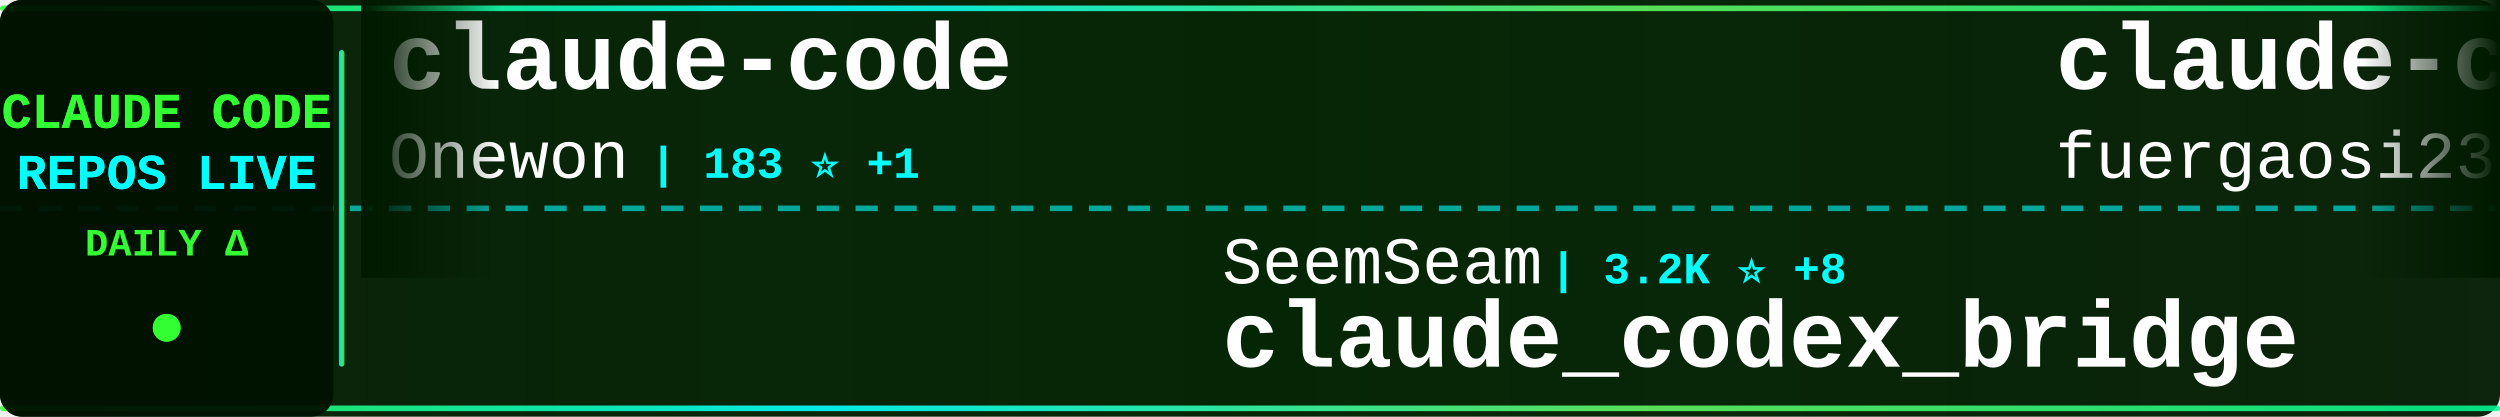
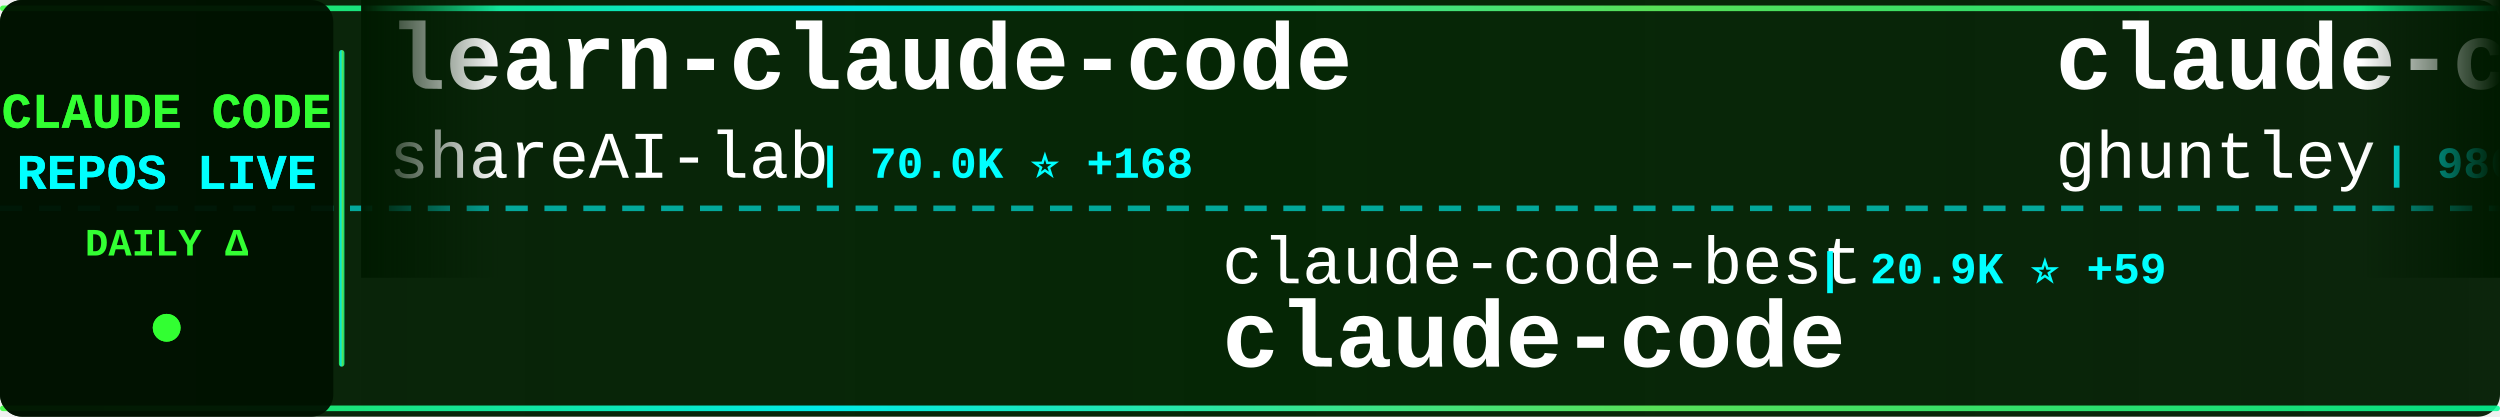
<svg xmlns="http://www.w3.org/2000/svg" width="900" height="150">
  <defs>
    <linearGradient id="tickerBg" x1="0%" y1="0%" x2="100%" y2="0%">
      <stop offset="0%" style="stop-color:#001a00;stop-opacity:0.95" />
      <stop offset="50%" style="stop-color:#002200;stop-opacity:0.98" />
      <stop offset="100%" style="stop-color:#001a00;stop-opacity:0.95" />
    </linearGradient>
    <linearGradient id="borderGrad" x1="0%" y1="0%" x2="100%" y2="0%">
      <stop offset="0%" style="stop-color:#33ff33;stop-opacity:0.85">
        <animate attributeName="stop-opacity" values="0.85;1;0.85" dur="2s" repeatCount="indefinite" />
      </stop>
      <stop offset="33%" style="stop-color:#00ffff;stop-opacity:0.9">
        <animate attributeName="stop-opacity" values="0.9;1;0.9" dur="2.2s" repeatCount="indefinite" />
      </stop>
      <stop offset="66%" style="stop-color:#66ff66;stop-opacity:0.85">
        <animate attributeName="stop-opacity" values="0.85;1;0.85" dur="1.8s" repeatCount="indefinite" />
      </stop>
      <stop offset="100%" style="stop-color:#00ff99;stop-opacity:0.85">
        <animate attributeName="stop-opacity" values="0.85;1;0.85" dur="2s" repeatCount="indefinite" />
      </stop>
    </linearGradient>
    <filter id="textGlow">
      <feGaussianBlur stdDeviation="0.1" result="coloredBlur" />
      <feMerge>
        <feMergeNode in="coloredBlur" />
        <feMergeNode in="SourceGraphic" />
      </feMerge>
    </filter>
    <filter id="metricGlow">
      <feGaussianBlur stdDeviation="0.2" result="coloredBlur" />
      <feMerge>
        <feMergeNode in="coloredBlur" />
        <feMergeNode in="SourceGraphic" />
      </feMerge>
    </filter>
    <linearGradient id="leftFade" x1="0%" y1="0%" x2="100%" y2="0%">
      <stop offset="0%" style="stop-color:#001a00;stop-opacity:1" />
      <stop offset="100%" style="stop-color:#001a00;stop-opacity:0" />
    </linearGradient>
    <linearGradient id="rightFade" x1="0%" y1="0%" x2="100%" y2="0%">
      <stop offset="0%" style="stop-color:#001a00;stop-opacity:0" />
      <stop offset="100%" style="stop-color:#001a00;stop-opacity:1" />
    </linearGradient>
  </defs>
  <rect width="900" height="150" fill="url(#tickerBg)" rx="8" />
  <rect x="0" y="2" width="900" height="2" fill="url(#borderGrad)" rx="1" />
  <rect x="0" y="146" width="900" height="2" fill="url(#borderGrad)" rx="1" />
  <line x1="0" y1="75" x2="900" y2="75" stroke="#00ffff" stroke-width="2" stroke-dasharray="8 6" opacity="0.6" />
  <rect x="0" y="0" width="120" height="150" fill="#001100" opacity="0.95" rx="8" />
  <text x="60" y="46" font-family="'Courier New', monospace" font-size="18" font-weight="bold" fill="#33ff33" text-anchor="middle" filter="url(#textGlow)">
    CLAUDE CODE
  </text>
  <text x="60" y="68" font-family="'Courier New', monospace" font-size="18" font-weight="bold" fill="#00ffff" text-anchor="middle" filter="url(#textGlow)">
    REPOS LIVE
  </text>
  <text x="60" y="92" font-family="'Courier New', monospace" font-size="14" font-weight="bold" fill="#33ff33" text-anchor="middle">
    DAILY Δ
  </text>
  <circle cx="60" cy="118" r="5" fill="#33ff33" filter="url(#metricGlow)">
    <animate attributeName="r" values="4;6;4" dur="1.5s" repeatCount="indefinite" />
    <animate attributeName="opacity" values="0.6;1;0.6" dur="1.5s" repeatCount="indefinite" />
  </circle>
  <rect x="122" y="18" width="2" height="114" fill="url(#borderGrad)" rx="1" />
  <clipPath id="tickerClip">
    <rect x="130" y="0" width="770" height="150" />
  </clipPath>
  <g clip-path="url(#tickerClip)">
    <g id="tickerItems">
      <animateTransform attributeName="transform" attributeType="XML" type="translate" from="0 0" to="-3000 0" dur="54s" repeatCount="indefinite" />
      <g transform="translate(0, 0)">
-         <text x="140" y="32" font-family="'Courier New', monospace" font-size="34" font-weight="bold" fill="#ffffff">claude-code</text>
-         <text x="140" y="64" font-family="'Courier New', monospace" font-size="24" font-weight="normal" fill="#ffffff" opacity="1.0">Onewon</text>
-         <text x="234" y="64" font-family="'Courier New', monospace" font-size="16" font-weight="bold" fill="#00ffff"> | 183 ⭐ +1</text>
+         <text x="140" y="32" font-family="'Courier New', monospace" font-size="34" font-weight="bold" fill="#ffffff">learn-claude-code</text>
+         <text x="140" y="64" font-family="'Courier New', monospace" font-size="24" font-weight="normal" fill="#ffffff" opacity="1.0">shareAI-lab</text>
+         <text x="294" y="64" font-family="'Courier New', monospace" font-size="16" font-weight="bold" fill="#00ffff"> | 70.0K ⭐ +168</text>
      </g>
      <g transform="translate(300, 0)">
-         <text x="140" y="102" font-family="'Courier New', monospace" font-size="24" font-weight="normal" fill="#ffffff" opacity="1.0">SeemSeam</text>
-         <text x="258" y="102" font-family="'Courier New', monospace" font-size="16" font-weight="bold" fill="#00ffff"> | 3.2K ⭐ +8</text>
-         <text x="140" y="132" font-family="'Courier New', monospace" font-size="34" font-weight="bold" fill="#ffffff">claude_codex_bridge</text>
+         <text x="140" y="102" font-family="'Courier New', monospace" font-size="24" font-weight="normal" fill="#ffffff" opacity="1.0">claude-code-best</text>
+         <text x="354" y="102" font-family="'Courier New', monospace" font-size="16" font-weight="bold" fill="#00ffff"> | 20.9K ⭐ +59</text>
+         <text x="140" y="132" font-family="'Courier New', monospace" font-size="34" font-weight="bold" fill="#ffffff">claude-code</text>
      </g>
      <g transform="translate(600, 0)">
-         <text x="140" y="32" font-family="'Courier New', monospace" font-size="34" font-weight="bold" fill="#ffffff">claude-code-proxy</text>
-         <text x="140" y="64" font-family="'Courier New', monospace" font-size="24" font-weight="normal" fill="#ffffff" opacity="1.0">fuergaosi233</text>
-         <text x="306" y="64" font-family="'Courier New', monospace" font-size="16" font-weight="bold" fill="#00ffff"> | 2.7K ⭐ +1</text>
+         <text x="140" y="32" font-family="'Courier New', monospace" font-size="34" font-weight="bold" fill="#ffffff">claude-code-source-code-...</text>
+         <text x="140" y="64" font-family="'Courier New', monospace" font-size="24" font-weight="normal" fill="#ffffff" opacity="1.0">ghuntley</text>
+         <text x="258" y="64" font-family="'Courier New', monospace" font-size="16" font-weight="bold" fill="#00ffff"> | 986 ⭐</text>
      </g>
      <g transform="translate(900, 0)">
-         <text x="140" y="102" font-family="'Courier New', monospace" font-size="24" font-weight="normal" fill="#ffffff" opacity="1.0">Donchitos</text>
-         <text x="270" y="102" font-family="'Courier New', monospace" font-size="16" font-weight="bold" fill="#00ffff"> | 22.6K ⭐ +28</text>
-         <text x="140" y="132" font-family="'Courier New', monospace" font-size="34" font-weight="bold" fill="#ffffff">Claude-Code-Game-Studios</text>
+         <text x="140" y="102" font-family="'Courier New', monospace" font-size="24" font-weight="normal" fill="#ffffff" opacity="1.0">nicedreamzapp</text>
+         <text x="318" y="102" font-family="'Courier New', monospace" font-size="16" font-weight="bold" fill="#00ffff"> | 2.9K ⭐ +4</text>
+         <text x="140" y="132" font-family="'Courier New', monospace" font-size="34" font-weight="bold" fill="#ffffff">claude-code-local</text>
      </g>
      <g transform="translate(1200, 0)">
-         <text x="140" y="32" font-family="'Courier New', monospace" font-size="34" font-weight="bold" fill="#ffffff">arcads-claude-code</text>
-         <text x="140" y="64" font-family="'Courier New', monospace" font-size="24" font-weight="normal" fill="#ffffff" opacity="1.0">krusemediallc</text>
-         <text x="318" y="64" font-family="'Courier New', monospace" font-size="16" font-weight="bold" fill="#00ffff"> | 969 ⭐ +8</text>
+         <text x="140" y="32" font-family="'Courier New', monospace" font-size="34" font-weight="bold" fill="#ffffff">claude-code-pm-course</text>
+         <text x="140" y="64" font-family="'Courier New', monospace" font-size="24" font-weight="normal" fill="#ffffff" opacity="1.0">carlvellotti</text>
+         <text x="306" y="64" font-family="'Courier New', monospace" font-size="16" font-weight="bold" fill="#00ffff"> | 2.1K ⭐ +4</text>
      </g>
      <g transform="translate(1500, 0)">
-         <text x="140" y="102" font-family="'Courier New', monospace" font-size="24" font-weight="normal" fill="#ffffff" opacity="1.0">pengchengneo</text>
-         <text x="306" y="102" font-family="'Courier New', monospace" font-size="16" font-weight="bold" fill="#00ffff"> | 1.6K ⭐ +1</text>
-         <text x="140" y="132" font-family="'Courier New', monospace" font-size="34" font-weight="bold" fill="#ffffff">Claude-Code</text>
+         <text x="140" y="102" font-family="'Courier New', monospace" font-size="24" font-weight="normal" fill="#ffffff" opacity="1.0">mehmoodosman</text>
+         <text x="306" y="102" font-family="'Courier New', monospace" font-size="16" font-weight="bold" fill="#00ffff"> | 170 ⭐</text>
+         <text x="140" y="132" font-family="'Courier New', monospace" font-size="34" font-weight="bold" fill="#ffffff">claude-code</text>
      </g>
      <g transform="translate(1800, 0)">
-         <text x="140" y="32" font-family="'Courier New', monospace" font-size="34" font-weight="bold" fill="#ffffff">claude-code-templates</text>
-         <text x="140" y="64" font-family="'Courier New', monospace" font-size="24" font-weight="normal" fill="#ffffff" opacity="1.0">davila7</text>
-         <text x="246" y="64" font-family="'Courier New', monospace" font-size="16" font-weight="bold" fill="#00ffff"> | 28.5K ⭐ +20</text>
+         <text x="140" y="32" font-family="'Courier New', monospace" font-size="34" font-weight="bold" fill="#ffffff">claude-code-action</text>
+         <text x="140" y="64" font-family="'Courier New', monospace" font-size="24" font-weight="normal" fill="#ffffff" opacity="1.0">anthropics</text>
+         <text x="282" y="64" font-family="'Courier New', monospace" font-size="16" font-weight="bold" fill="#00ffff"> | 8.3K ⭐ +12</text>
      </g>
      <g transform="translate(2100, 0)">
-         <text x="140" y="102" font-family="'Courier New', monospace" font-size="24" font-weight="normal" fill="#ffffff" opacity="1.0">edmund-io</text>
-         <text x="270" y="102" font-family="'Courier New', monospace" font-size="16" font-weight="bold" fill="#00ffff"> | 1.5K ⭐</text>
-         <text x="140" y="132" font-family="'Courier New', monospace" font-size="34" font-weight="bold" fill="#ffffff">edmunds-claude-code</text>
+         <text x="140" y="102" font-family="'Courier New', monospace" font-size="24" font-weight="normal" fill="#ffffff" opacity="1.0">alirezarezvani</text>
+         <text x="330" y="102" font-family="'Courier New', monospace" font-size="16" font-weight="bold" fill="#00ffff"> | 20.9K ⭐ +588</text>
+         <text x="140" y="132" font-family="'Courier New', monospace" font-size="34" font-weight="bold" fill="#ffffff">claude-skills</text>
      </g>
      <g transform="translate(2400, 0)">
-         <text x="140" y="32" font-family="'Courier New', monospace" font-size="34" font-weight="bold" fill="#ffffff">claude-code</text>
-         <text x="140" y="64" font-family="'Courier New', monospace" font-size="24" font-weight="normal" fill="#ffffff" opacity="1.0">mehmoodosman</text>
-         <text x="306" y="64" font-family="'Courier New', monospace" font-size="16" font-weight="bold" fill="#00ffff"> | 170 ⭐</text>
+         <text x="140" y="32" font-family="'Courier New', monospace" font-size="34" font-weight="bold" fill="#ffffff">claude-howto</text>
+         <text x="140" y="64" font-family="'Courier New', monospace" font-size="24" font-weight="normal" fill="#ffffff" opacity="1.0">luongnv89</text>
+         <text x="270" y="64" font-family="'Courier New', monospace" font-size="16" font-weight="bold" fill="#00ffff"> | 39.3K ⭐ +55</text>
      </g>
      <g transform="translate(2700, 0)">
-         <text x="140" y="102" font-family="'Courier New', monospace" font-size="24" font-weight="normal" fill="#ffffff" opacity="1.0">luongnv89</text>
-         <text x="270" y="102" font-family="'Courier New', monospace" font-size="16" font-weight="bold" fill="#00ffff"> | 39.3K ⭐ +57</text>
-         <text x="140" y="132" font-family="'Courier New', monospace" font-size="34" font-weight="bold" fill="#ffffff">claude-howto</text>
+         <text x="140" y="102" font-family="'Courier New', monospace" font-size="24" font-weight="normal" fill="#ffffff" opacity="1.0">feiskyer</text>
+         <text x="258" y="102" font-family="'Courier New', monospace" font-size="16" font-weight="bold" fill="#00ffff"> | 1.6K ⭐</text>
+         <text x="140" y="132" font-family="'Courier New', monospace" font-size="34" font-weight="bold" fill="#ffffff">claude-code-settings</text>
      </g>
      <g transform="translate(3000, 0)">
-         <text x="140" y="32" font-family="'Courier New', monospace" font-size="34" font-weight="bold" fill="#ffffff">claude-code</text>
-         <text x="140" y="64" font-family="'Courier New', monospace" font-size="24" font-weight="normal" fill="#ffffff" opacity="1.0">Onewon</text>
-         <text x="234" y="64" font-family="'Courier New', monospace" font-size="16" font-weight="bold" fill="#00ffff"> | 183 ⭐ +1</text>
+         <text x="140" y="32" font-family="'Courier New', monospace" font-size="34" font-weight="bold" fill="#ffffff">learn-claude-code</text>
+         <text x="140" y="64" font-family="'Courier New', monospace" font-size="24" font-weight="normal" fill="#ffffff" opacity="1.0">shareAI-lab</text>
+         <text x="294" y="64" font-family="'Courier New', monospace" font-size="16" font-weight="bold" fill="#00ffff"> | 70.0K ⭐ +168</text>
      </g>
      <g transform="translate(3300, 0)">
-         <text x="140" y="102" font-family="'Courier New', monospace" font-size="24" font-weight="normal" fill="#ffffff" opacity="1.0">SeemSeam</text>
-         <text x="258" y="102" font-family="'Courier New', monospace" font-size="16" font-weight="bold" fill="#00ffff"> | 3.2K ⭐ +8</text>
-         <text x="140" y="132" font-family="'Courier New', monospace" font-size="34" font-weight="bold" fill="#ffffff">claude_codex_bridge</text>
+         <text x="140" y="102" font-family="'Courier New', monospace" font-size="24" font-weight="normal" fill="#ffffff" opacity="1.0">claude-code-best</text>
+         <text x="354" y="102" font-family="'Courier New', monospace" font-size="16" font-weight="bold" fill="#00ffff"> | 20.9K ⭐ +59</text>
+         <text x="140" y="132" font-family="'Courier New', monospace" font-size="34" font-weight="bold" fill="#ffffff">claude-code</text>
      </g>
      <g transform="translate(3600, 0)">
-         <text x="140" y="32" font-family="'Courier New', monospace" font-size="34" font-weight="bold" fill="#ffffff">claude-code-proxy</text>
-         <text x="140" y="64" font-family="'Courier New', monospace" font-size="24" font-weight="normal" fill="#ffffff" opacity="1.0">fuergaosi233</text>
-         <text x="306" y="64" font-family="'Courier New', monospace" font-size="16" font-weight="bold" fill="#00ffff"> | 2.7K ⭐ +1</text>
+         <text x="140" y="32" font-family="'Courier New', monospace" font-size="34" font-weight="bold" fill="#ffffff">claude-code-source-code-...</text>
+         <text x="140" y="64" font-family="'Courier New', monospace" font-size="24" font-weight="normal" fill="#ffffff" opacity="1.0">ghuntley</text>
+         <text x="258" y="64" font-family="'Courier New', monospace" font-size="16" font-weight="bold" fill="#00ffff"> | 986 ⭐</text>
      </g>
      <g transform="translate(3900, 0)">
-         <text x="140" y="102" font-family="'Courier New', monospace" font-size="24" font-weight="normal" fill="#ffffff" opacity="1.0">Donchitos</text>
-         <text x="270" y="102" font-family="'Courier New', monospace" font-size="16" font-weight="bold" fill="#00ffff"> | 22.6K ⭐ +28</text>
-         <text x="140" y="132" font-family="'Courier New', monospace" font-size="34" font-weight="bold" fill="#ffffff">Claude-Code-Game-Studios</text>
+         <text x="140" y="102" font-family="'Courier New', monospace" font-size="24" font-weight="normal" fill="#ffffff" opacity="1.0">nicedreamzapp</text>
+         <text x="318" y="102" font-family="'Courier New', monospace" font-size="16" font-weight="bold" fill="#00ffff"> | 2.9K ⭐ +4</text>
+         <text x="140" y="132" font-family="'Courier New', monospace" font-size="34" font-weight="bold" fill="#ffffff">claude-code-local</text>
      </g>
    </g>
  </g>
  <rect x="130" y="0" width="50" height="100" fill="url(#leftFade)" />
  <rect x="850" y="0" width="50" height="100" fill="url(#rightFade)" />
</svg>
